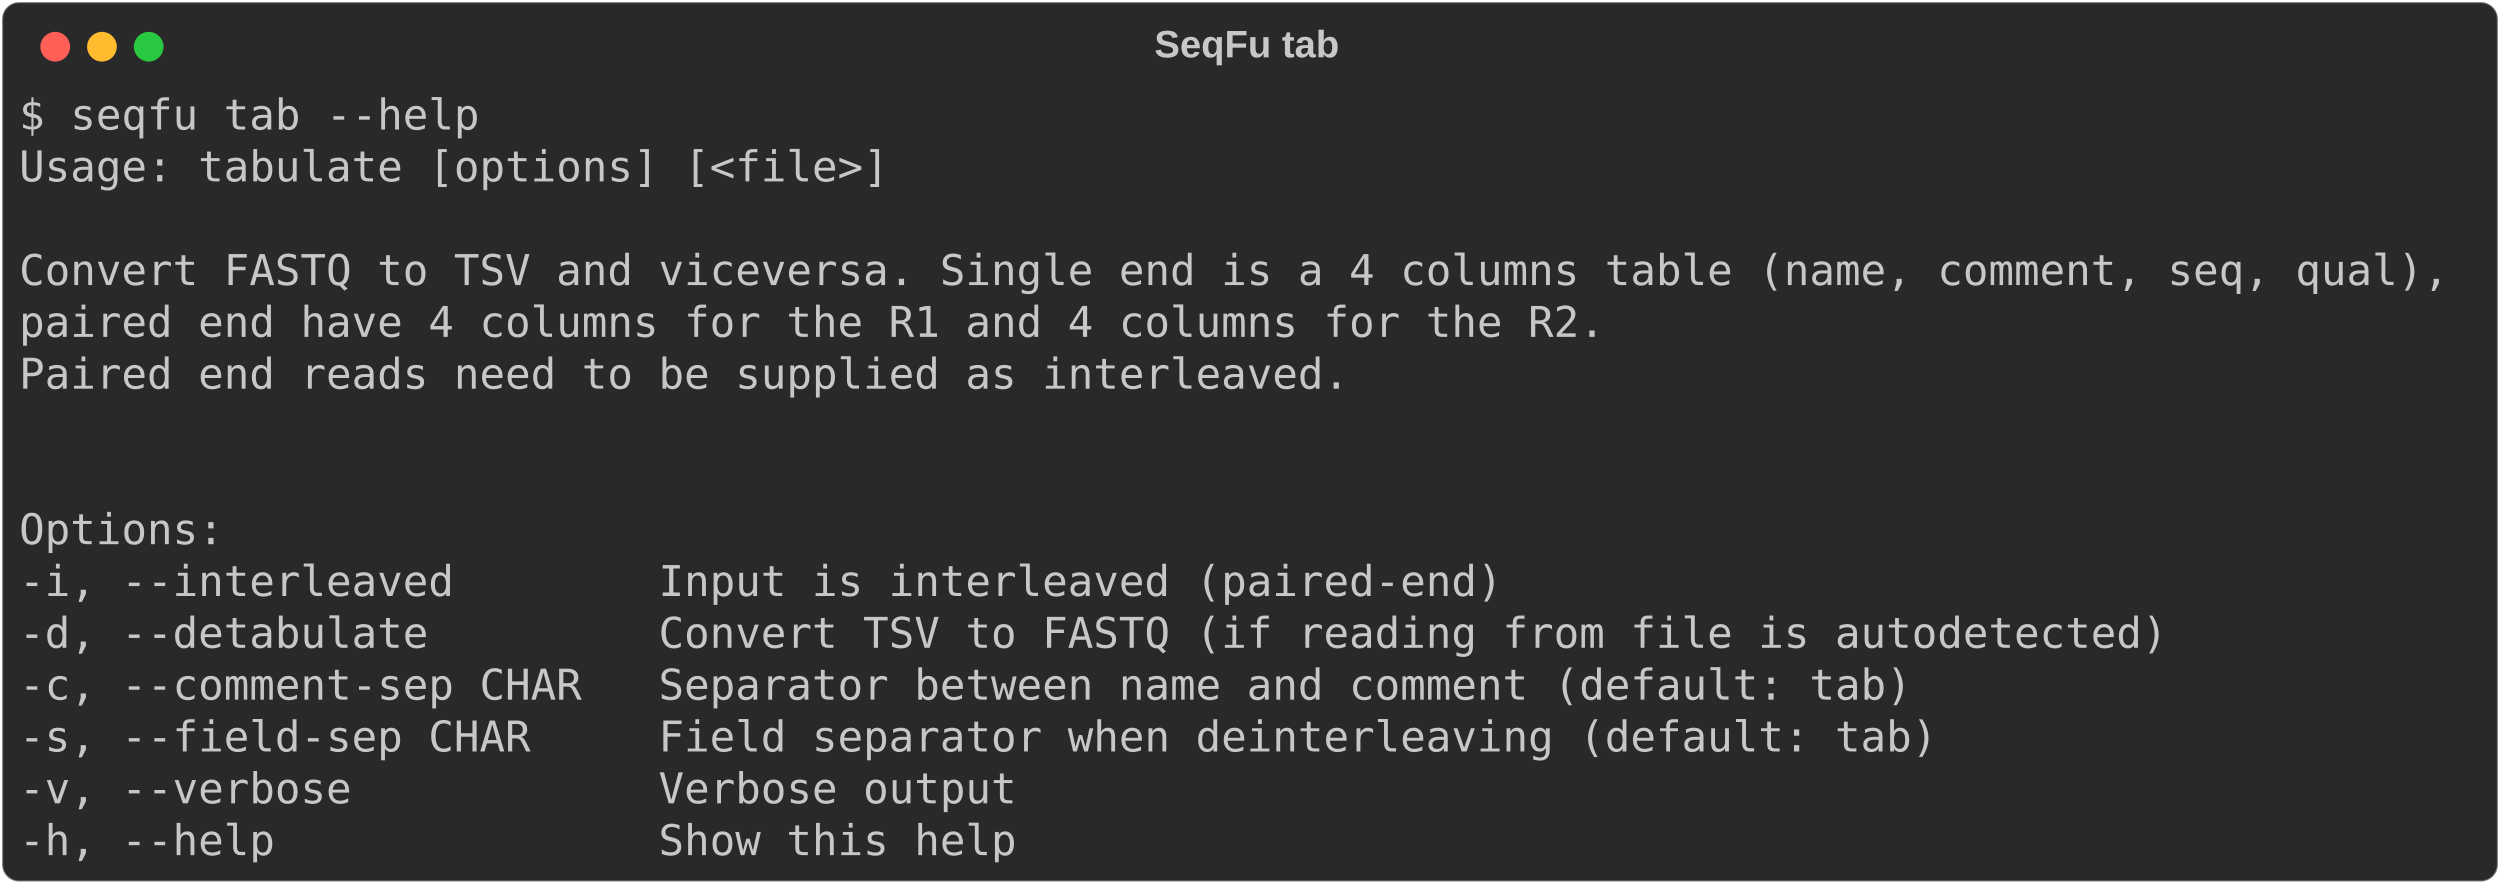
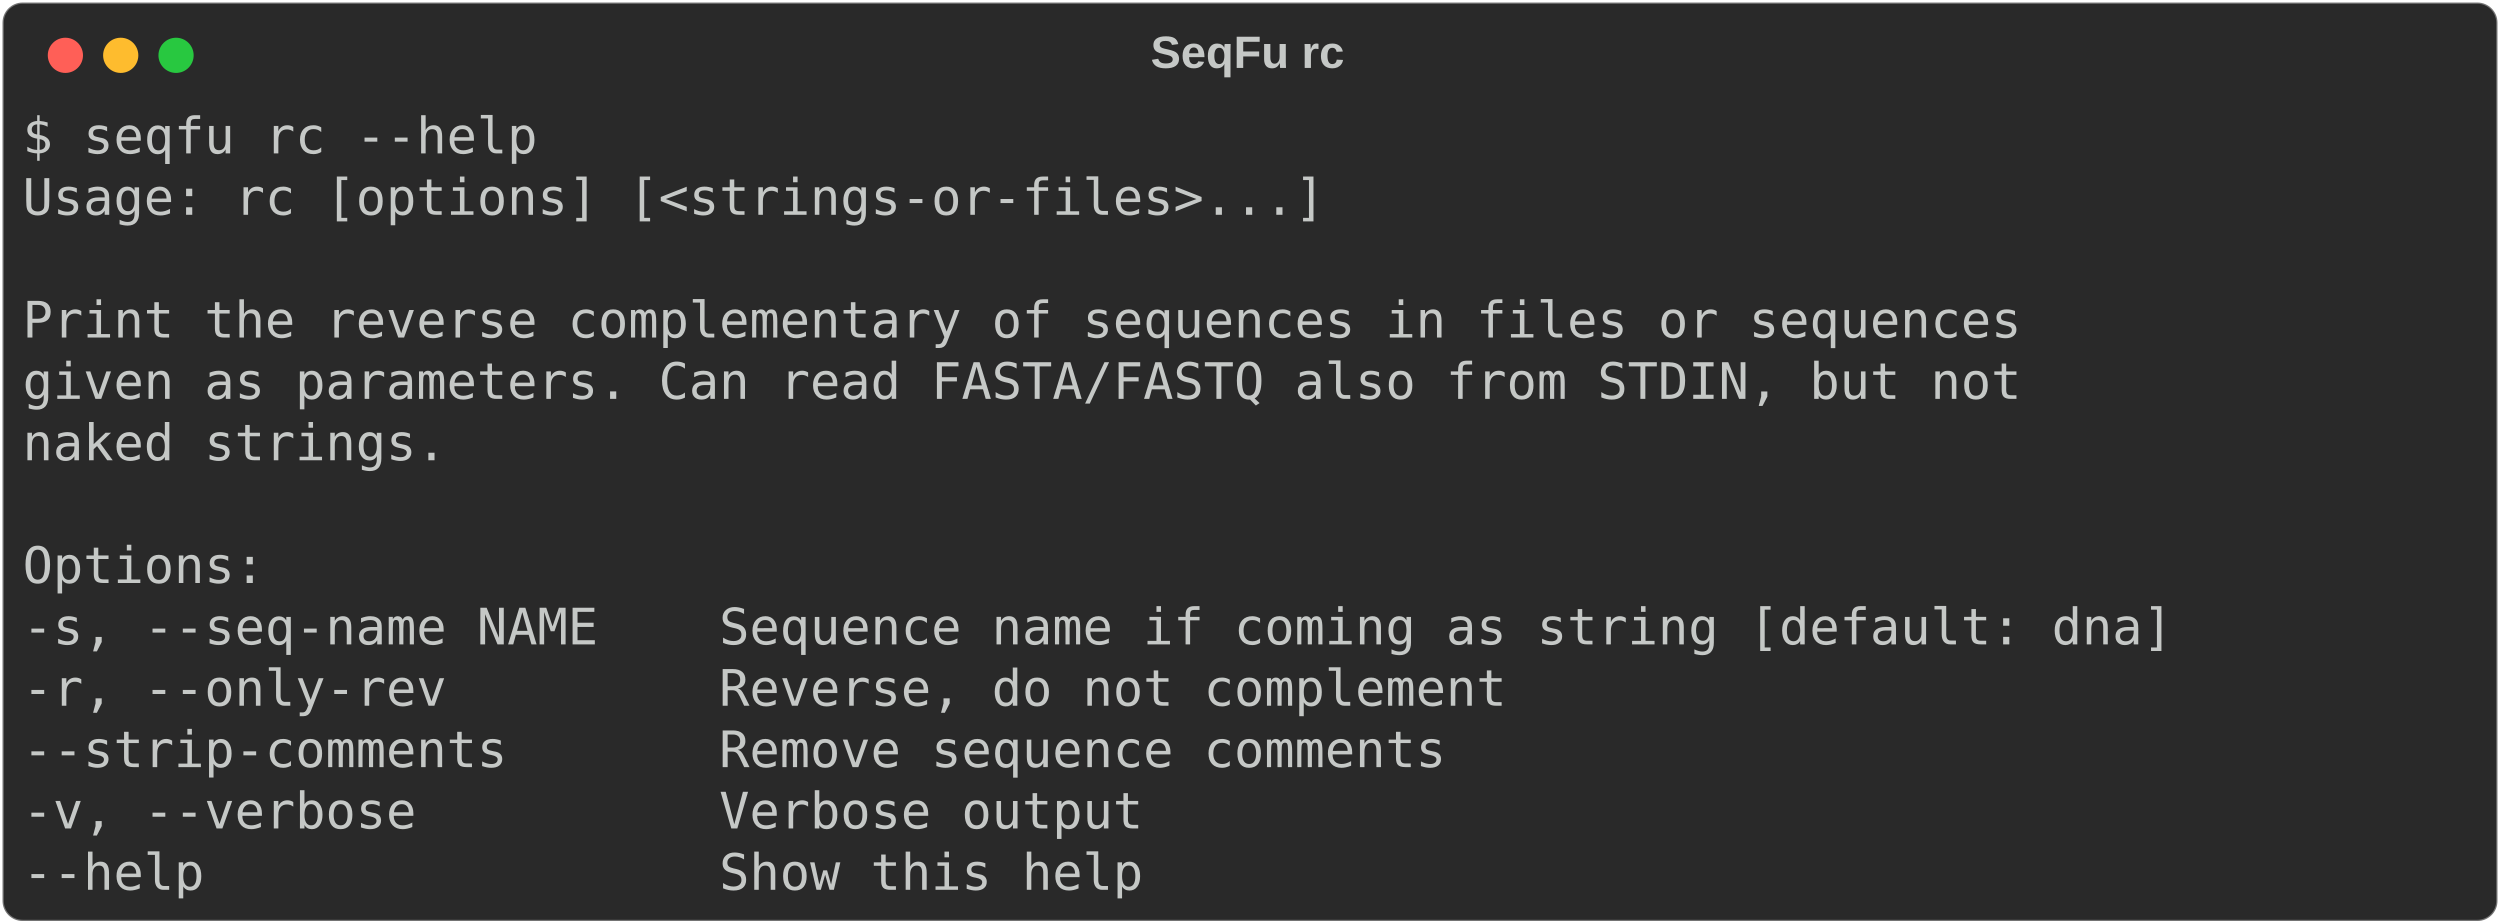
- <svg xmlns="http://www.w3.org/2000/svg" class="rich-terminal" viewBox="0 0 1177 416.0">
+ <svg xmlns="http://www.w3.org/2000/svg" class="rich-terminal" viewBox="0 0 994 367.2">
  <style>

    @font-face {
        font-family: "Fira Code";
        src: local("FiraCode-Regular"),
                url("https://cdnjs.cloudflare.com/ajax/libs/firacode/6.2.0/woff2/FiraCode-Regular.woff2") format("woff2"),
                url("https://cdnjs.cloudflare.com/ajax/libs/firacode/6.2.0/woff/FiraCode-Regular.woff") format("woff");
        font-style: normal;
        font-weight: 400;
    }
    @font-face {
        font-family: "Fira Code";
        src: local("FiraCode-Bold"),
                url("https://cdnjs.cloudflare.com/ajax/libs/firacode/6.2.0/woff2/FiraCode-Bold.woff2") format("woff2"),
                url("https://cdnjs.cloudflare.com/ajax/libs/firacode/6.2.0/woff/FiraCode-Bold.woff") format("woff");
        font-style: bold;
        font-weight: 700;
    }

-     .terminal-2557007944-matrix {
+     .terminal-1813749011-matrix {
        font-family: Fira Code, monospace;
        font-size: 20px;
        line-height: 24.4px;
        font-variant-east-asian: full-width;
    }

-     .terminal-2557007944-title {
+     .terminal-1813749011-title {
        font-size: 18px;
        font-weight: bold;
        font-family: arial;
    }

-     .terminal-2557007944-r1 { fill: #c5c8c6 }
+     .terminal-1813749011-r1 { fill: #c5c8c6 }
    </style>
  <defs>
-     <clipPath id="terminal-2557007944-clip-terminal">
-       <rect x="0" y="0" width="1158.0" height="365.0" />
+     <clipPath id="terminal-1813749011-clip-terminal">
+       <rect x="0" y="0" width="975.0" height="316.2" />
    </clipPath>
-     <clipPath id="terminal-2557007944-line-0">
-       <rect x="0" y="1.5" width="1159" height="24.65" />
+     <clipPath id="terminal-1813749011-line-0">
+       <rect x="0" y="1.5" width="976" height="24.65" />
    </clipPath>
-     <clipPath id="terminal-2557007944-line-1">
-       <rect x="0" y="25.9" width="1159" height="24.65" />
+     <clipPath id="terminal-1813749011-line-1">
+       <rect x="0" y="25.9" width="976" height="24.65" />
    </clipPath>
-     <clipPath id="terminal-2557007944-line-2">
-       <rect x="0" y="50.3" width="1159" height="24.65" />
+     <clipPath id="terminal-1813749011-line-2">
+       <rect x="0" y="50.3" width="976" height="24.65" />
    </clipPath>
-     <clipPath id="terminal-2557007944-line-3">
-       <rect x="0" y="74.7" width="1159" height="24.65" />
+     <clipPath id="terminal-1813749011-line-3">
+       <rect x="0" y="74.7" width="976" height="24.65" />
    </clipPath>
-     <clipPath id="terminal-2557007944-line-4">
-       <rect x="0" y="99.1" width="1159" height="24.65" />
+     <clipPath id="terminal-1813749011-line-4">
+       <rect x="0" y="99.1" width="976" height="24.65" />
    </clipPath>
-     <clipPath id="terminal-2557007944-line-5">
-       <rect x="0" y="123.5" width="1159" height="24.65" />
+     <clipPath id="terminal-1813749011-line-5">
+       <rect x="0" y="123.5" width="976" height="24.65" />
    </clipPath>
-     <clipPath id="terminal-2557007944-line-6">
-       <rect x="0" y="147.9" width="1159" height="24.65" />
+     <clipPath id="terminal-1813749011-line-6">
+       <rect x="0" y="147.9" width="976" height="24.65" />
    </clipPath>
-     <clipPath id="terminal-2557007944-line-7">
-       <rect x="0" y="172.3" width="1159" height="24.65" />
+     <clipPath id="terminal-1813749011-line-7">
+       <rect x="0" y="172.3" width="976" height="24.65" />
    </clipPath>
-     <clipPath id="terminal-2557007944-line-8">
-       <rect x="0" y="196.7" width="1159" height="24.65" />
+     <clipPath id="terminal-1813749011-line-8">
+       <rect x="0" y="196.7" width="976" height="24.65" />
    </clipPath>
-     <clipPath id="terminal-2557007944-line-9">
-       <rect x="0" y="221.1" width="1159" height="24.65" />
+     <clipPath id="terminal-1813749011-line-9">
+       <rect x="0" y="221.1" width="976" height="24.65" />
    </clipPath>
-     <clipPath id="terminal-2557007944-line-10">
-       <rect x="0" y="245.5" width="1159" height="24.65" />
+     <clipPath id="terminal-1813749011-line-10">
+       <rect x="0" y="245.5" width="976" height="24.65" />
    </clipPath>
-     <clipPath id="terminal-2557007944-line-11">
-       <rect x="0" y="269.9" width="1159" height="24.65" />
-     </clipPath>
-     <clipPath id="terminal-2557007944-line-12">
-       <rect x="0" y="294.3" width="1159" height="24.65" />
-     </clipPath>
-     <clipPath id="terminal-2557007944-line-13">
-       <rect x="0" y="318.7" width="1159" height="24.65" />
+     <clipPath id="terminal-1813749011-line-11">
+       <rect x="0" y="269.9" width="976" height="24.65" />
    </clipPath>
  </defs>
-   <rect fill="#292929" stroke="rgba(255,255,255,0.35)" stroke-width="1" x="1" y="1" width="1175" height="414" rx="8" />
-   <text class="terminal-2557007944-title" fill="#c5c8c6" text-anchor="middle" x="587" y="27">SeqFu tab</text>
+   <rect fill="#292929" stroke="rgba(255,255,255,0.35)" stroke-width="1" x="1" y="1" width="992" height="365.2" rx="8" />
+   <text class="terminal-1813749011-title" fill="#c5c8c6" text-anchor="middle" x="496" y="27">SeqFu rc</text>
  <g transform="translate(26,22)">
    <circle cx="0" cy="0" r="7" fill="#ff5f57" />
    <circle cx="22" cy="0" r="7" fill="#febc2e" />
    <circle cx="44" cy="0" r="7" fill="#28c840" />
  </g>
-   <g transform="translate(9, 41)" clip-path="url(#terminal-2557007944-clip-terminal)">
-     <g class="terminal-2557007944-matrix">
-       <text class="terminal-2557007944-r1" x="0" y="20" textLength="219.6" clip-path="url(#terminal-2557007944-line-0)">$ seqfu tab --help</text>
-       <text class="terminal-2557007944-r1" x="1159" y="20" textLength="12.2" clip-path="url(#terminal-2557007944-line-0)">
+   <g transform="translate(9, 41)" clip-path="url(#terminal-1813749011-clip-terminal)">
+     <g class="terminal-1813749011-matrix">
+       <text class="terminal-1813749011-r1" x="0" y="20" textLength="207.4" clip-path="url(#terminal-1813749011-line-0)">$ seqfu rc --help</text>
+       <text class="terminal-1813749011-r1" x="976" y="20" textLength="12.2" clip-path="url(#terminal-1813749011-line-0)">
</text>
-       <text class="terminal-2557007944-r1" x="0" y="44.4" textLength="414.8" clip-path="url(#terminal-2557007944-line-1)">Usage: tabulate [options] [&lt;file&gt;]</text>
-       <text class="terminal-2557007944-r1" x="1159" y="44.4" textLength="12.2" clip-path="url(#terminal-2557007944-line-1)">
+       <text class="terminal-1813749011-r1" x="0" y="44.4" textLength="536.8" clip-path="url(#terminal-1813749011-line-1)">Usage: rc [options] [&lt;strings-or-files&gt;...] </text>
+       <text class="terminal-1813749011-r1" x="976" y="44.4" textLength="12.2" clip-path="url(#terminal-1813749011-line-1)">
</text>
-       <text class="terminal-2557007944-r1" x="1159" y="68.8" textLength="12.2" clip-path="url(#terminal-2557007944-line-2)">
+       <text class="terminal-1813749011-r1" x="976" y="68.8" textLength="12.2" clip-path="url(#terminal-1813749011-line-2)">
</text>
-       <text class="terminal-2557007944-r1" x="0" y="93.2" textLength="1159" clip-path="url(#terminal-2557007944-line-3)">Convert FASTQ to TSV and viceversa. Single end is a 4 columns table (name, comment, seq, qual),</text>
-       <text class="terminal-2557007944-r1" x="1159" y="93.2" textLength="12.2" clip-path="url(#terminal-2557007944-line-3)">
+       <text class="terminal-1813749011-r1" x="0" y="93.2" textLength="805.2" clip-path="url(#terminal-1813749011-line-3)">Print the reverse complementary of sequences in files or sequences</text>
+       <text class="terminal-1813749011-r1" x="976" y="93.2" textLength="12.2" clip-path="url(#terminal-1813749011-line-3)">
</text>
-       <text class="terminal-2557007944-r1" x="0" y="117.6" textLength="768.6" clip-path="url(#terminal-2557007944-line-4)">paired end have 4 columns for the R1 and 4 columns for the R2. </text>
-       <text class="terminal-2557007944-r1" x="1159" y="117.6" textLength="12.2" clip-path="url(#terminal-2557007944-line-4)">
+       <text class="terminal-1813749011-r1" x="0" y="117.6" textLength="805.2" clip-path="url(#terminal-1813749011-line-4)">given as parameters. Can read FASTA/FASTQ also from STDIN, but not</text>
+       <text class="terminal-1813749011-r1" x="976" y="117.6" textLength="12.2" clip-path="url(#terminal-1813749011-line-4)">
</text>
-       <text class="terminal-2557007944-r1" x="0" y="142" textLength="634.4" clip-path="url(#terminal-2557007944-line-5)">Paired end reads need to be supplied as interleaved.</text>
-       <text class="terminal-2557007944-r1" x="1159" y="142" textLength="12.2" clip-path="url(#terminal-2557007944-line-5)">
+       <text class="terminal-1813749011-r1" x="0" y="142" textLength="170.8" clip-path="url(#terminal-1813749011-line-5)">naked strings.</text>
+       <text class="terminal-1813749011-r1" x="976" y="142" textLength="12.2" clip-path="url(#terminal-1813749011-line-5)">
</text>
-       <text class="terminal-2557007944-r1" x="1159" y="166.4" textLength="12.2" clip-path="url(#terminal-2557007944-line-6)">
+       <text class="terminal-1813749011-r1" x="976" y="166.4" textLength="12.2" clip-path="url(#terminal-1813749011-line-6)">
</text>
-       <text class="terminal-2557007944-r1" x="1159" y="190.8" textLength="12.2" clip-path="url(#terminal-2557007944-line-7)">
+       <text class="terminal-1813749011-r1" x="0" y="190.8" textLength="97.6" clip-path="url(#terminal-1813749011-line-7)">Options:</text>
+       <text class="terminal-1813749011-r1" x="976" y="190.8" textLength="12.2" clip-path="url(#terminal-1813749011-line-7)">
</text>
-       <text class="terminal-2557007944-r1" x="0" y="215.2" textLength="97.6" clip-path="url(#terminal-2557007944-line-8)">Options:</text>
-       <text class="terminal-2557007944-r1" x="1159" y="215.2" textLength="12.2" clip-path="url(#terminal-2557007944-line-8)">
+       <text class="terminal-1813749011-r1" x="0" y="215.2" textLength="890.6" clip-path="url(#terminal-1813749011-line-8)">  -s, --seq-name NAME    Sequence name if coming as string [default: dna]</text>
+       <text class="terminal-1813749011-r1" x="976" y="215.2" textLength="12.2" clip-path="url(#terminal-1813749011-line-8)">
</text>
-       <text class="terminal-2557007944-r1" x="0" y="239.6" textLength="732" clip-path="url(#terminal-2557007944-line-9)">  -i, --interleaved        Input is interleaved (paired-end)</text>
-       <text class="terminal-2557007944-r1" x="1159" y="239.6" textLength="12.2" clip-path="url(#terminal-2557007944-line-9)">
+       <text class="terminal-1813749011-r1" x="0" y="239.6" textLength="622.2" clip-path="url(#terminal-1813749011-line-9)">  -r, --only-rev         Reverse, do not complement</text>
+       <text class="terminal-1813749011-r1" x="976" y="239.6" textLength="12.2" clip-path="url(#terminal-1813749011-line-9)">
</text>
-       <text class="terminal-2557007944-r1" x="0" y="264" textLength="1061.4" clip-path="url(#terminal-2557007944-line-10)">  -d, --detabulate         Convert TSV to FASTQ (if reading from file is autodetected) </text>
-       <text class="terminal-2557007944-r1" x="1159" y="264" textLength="12.2" clip-path="url(#terminal-2557007944-line-10)">
+       <text class="terminal-1813749011-r1" x="0" y="264" textLength="597.8" clip-path="url(#terminal-1813749011-line-10)">  --strip-comments       Remove sequence comments</text>
+       <text class="terminal-1813749011-r1" x="976" y="264" textLength="12.2" clip-path="url(#terminal-1813749011-line-10)">
</text>
-       <text class="terminal-2557007944-r1" x="0" y="288.4" textLength="927.2" clip-path="url(#terminal-2557007944-line-11)">  -c, --comment-sep CHAR   Separator between name and comment (default: tab)</text>
-       <text class="terminal-2557007944-r1" x="1159" y="288.4" textLength="12.2" clip-path="url(#terminal-2557007944-line-11)">
+       <text class="terminal-1813749011-r1" x="0" y="288.4" textLength="475.8" clip-path="url(#terminal-1813749011-line-11)">  -v, --verbose          Verbose output</text>
+       <text class="terminal-1813749011-r1" x="976" y="288.4" textLength="12.2" clip-path="url(#terminal-1813749011-line-11)">
</text>
-       <text class="terminal-2557007944-r1" x="0" y="312.8" textLength="939.4" clip-path="url(#terminal-2557007944-line-12)">  -s, --field-sep CHAR     Field separator when deinterleaving (default: tab)</text>
-       <text class="terminal-2557007944-r1" x="1159" y="312.8" textLength="12.2" clip-path="url(#terminal-2557007944-line-12)">
- </text>
-       <text class="terminal-2557007944-r1" x="0" y="337.2" textLength="500.2" clip-path="url(#terminal-2557007944-line-13)">  -v, --verbose            Verbose output</text>
-       <text class="terminal-2557007944-r1" x="1159" y="337.2" textLength="12.2" clip-path="url(#terminal-2557007944-line-13)">
- </text>
-       <text class="terminal-2557007944-r1" x="0" y="361.6" textLength="500.2" clip-path="url(#terminal-2557007944-line-14)">  -h, --help               Show this help</text>
-       <text class="terminal-2557007944-r1" x="1159" y="361.6" textLength="12.2" clip-path="url(#terminal-2557007944-line-14)">
+       <text class="terminal-1813749011-r1" x="0" y="312.8" textLength="475.8" clip-path="url(#terminal-1813749011-line-12)">  --help                 Show this help</text>
+       <text class="terminal-1813749011-r1" x="976" y="312.8" textLength="12.2" clip-path="url(#terminal-1813749011-line-12)">
</text>
    </g>
  </g>
</svg>
